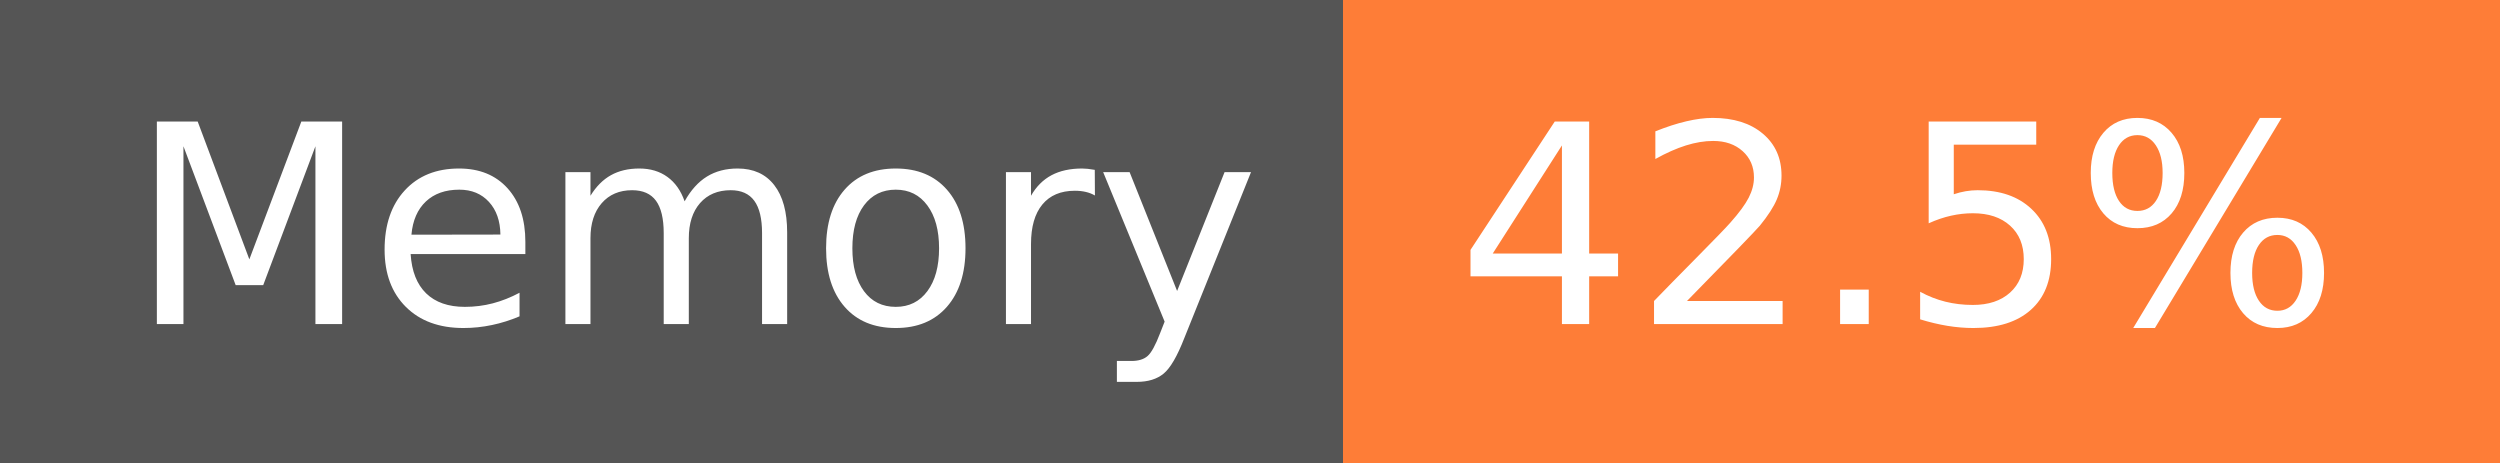
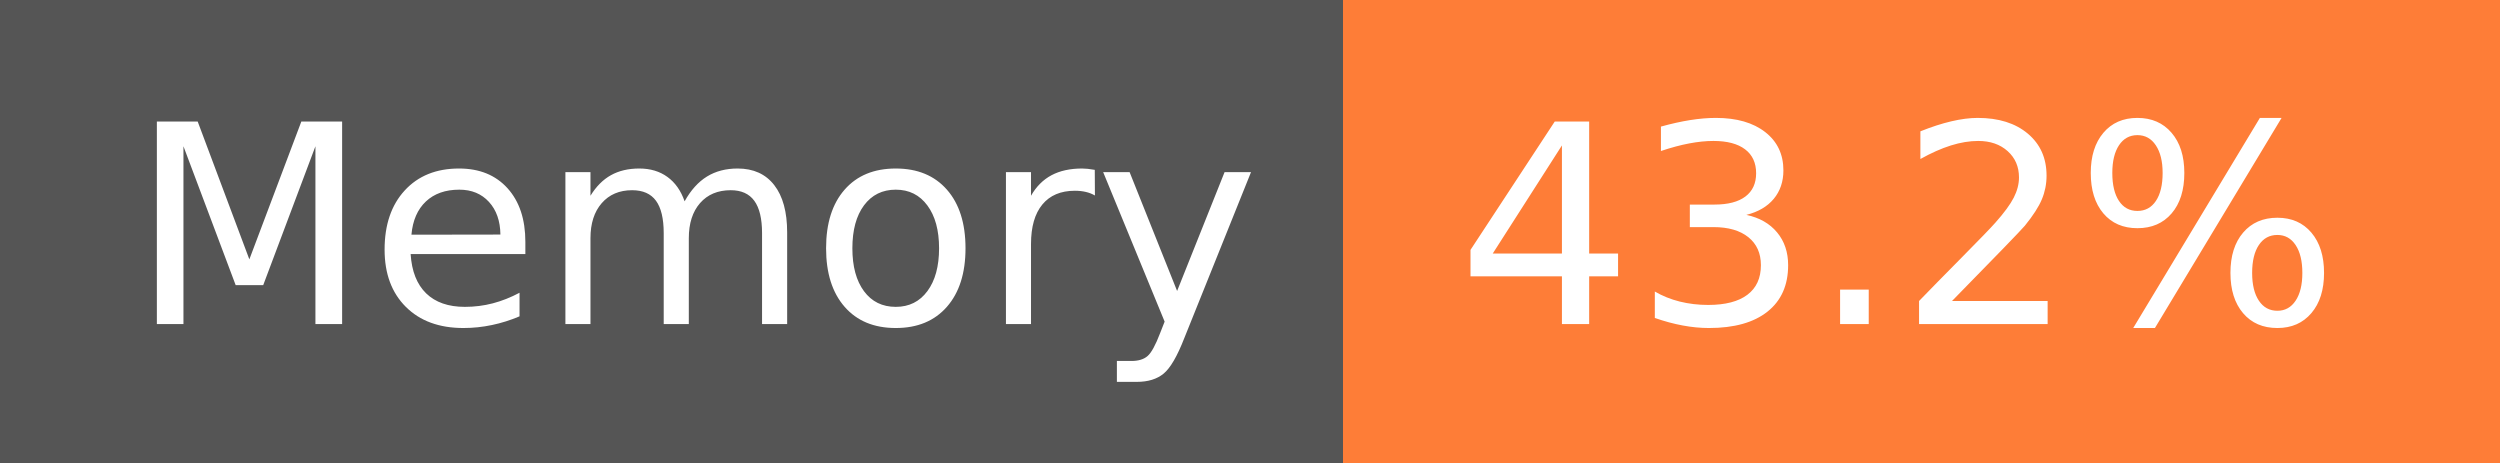
- <svg xmlns="http://www.w3.org/2000/svg" width="108" height="20" role="img" aria-label="Memory: 42.5%">
+ <svg xmlns="http://www.w3.org/2000/svg" width="108" height="20" role="img" aria-label="Memory: 43.2%">
  <g shape-rendering="crispEdges">
    <rect width="58" height="20" fill="#555" />
    <rect x="58" width="50" height="20" fill="#fe7d37" />
  </g>
  <g fill="#fff" text-anchor="middle" font-family="Verdana,Geneva,DejaVu Sans,sans-serif" text-rendering="geometricPrecision" font-size="120">
    <text x="300" y="140" transform="scale(.1)" fill="#fff" textLength="466">Memory</text>
-     <text x="820" y="140" transform="scale(.1)" fill="#fff" textLength="390">42.5%</text>
+     <text x="820" y="140" transform="scale(.1)" fill="#fff" textLength="390">43.2%</text>
  </g>
</svg>
